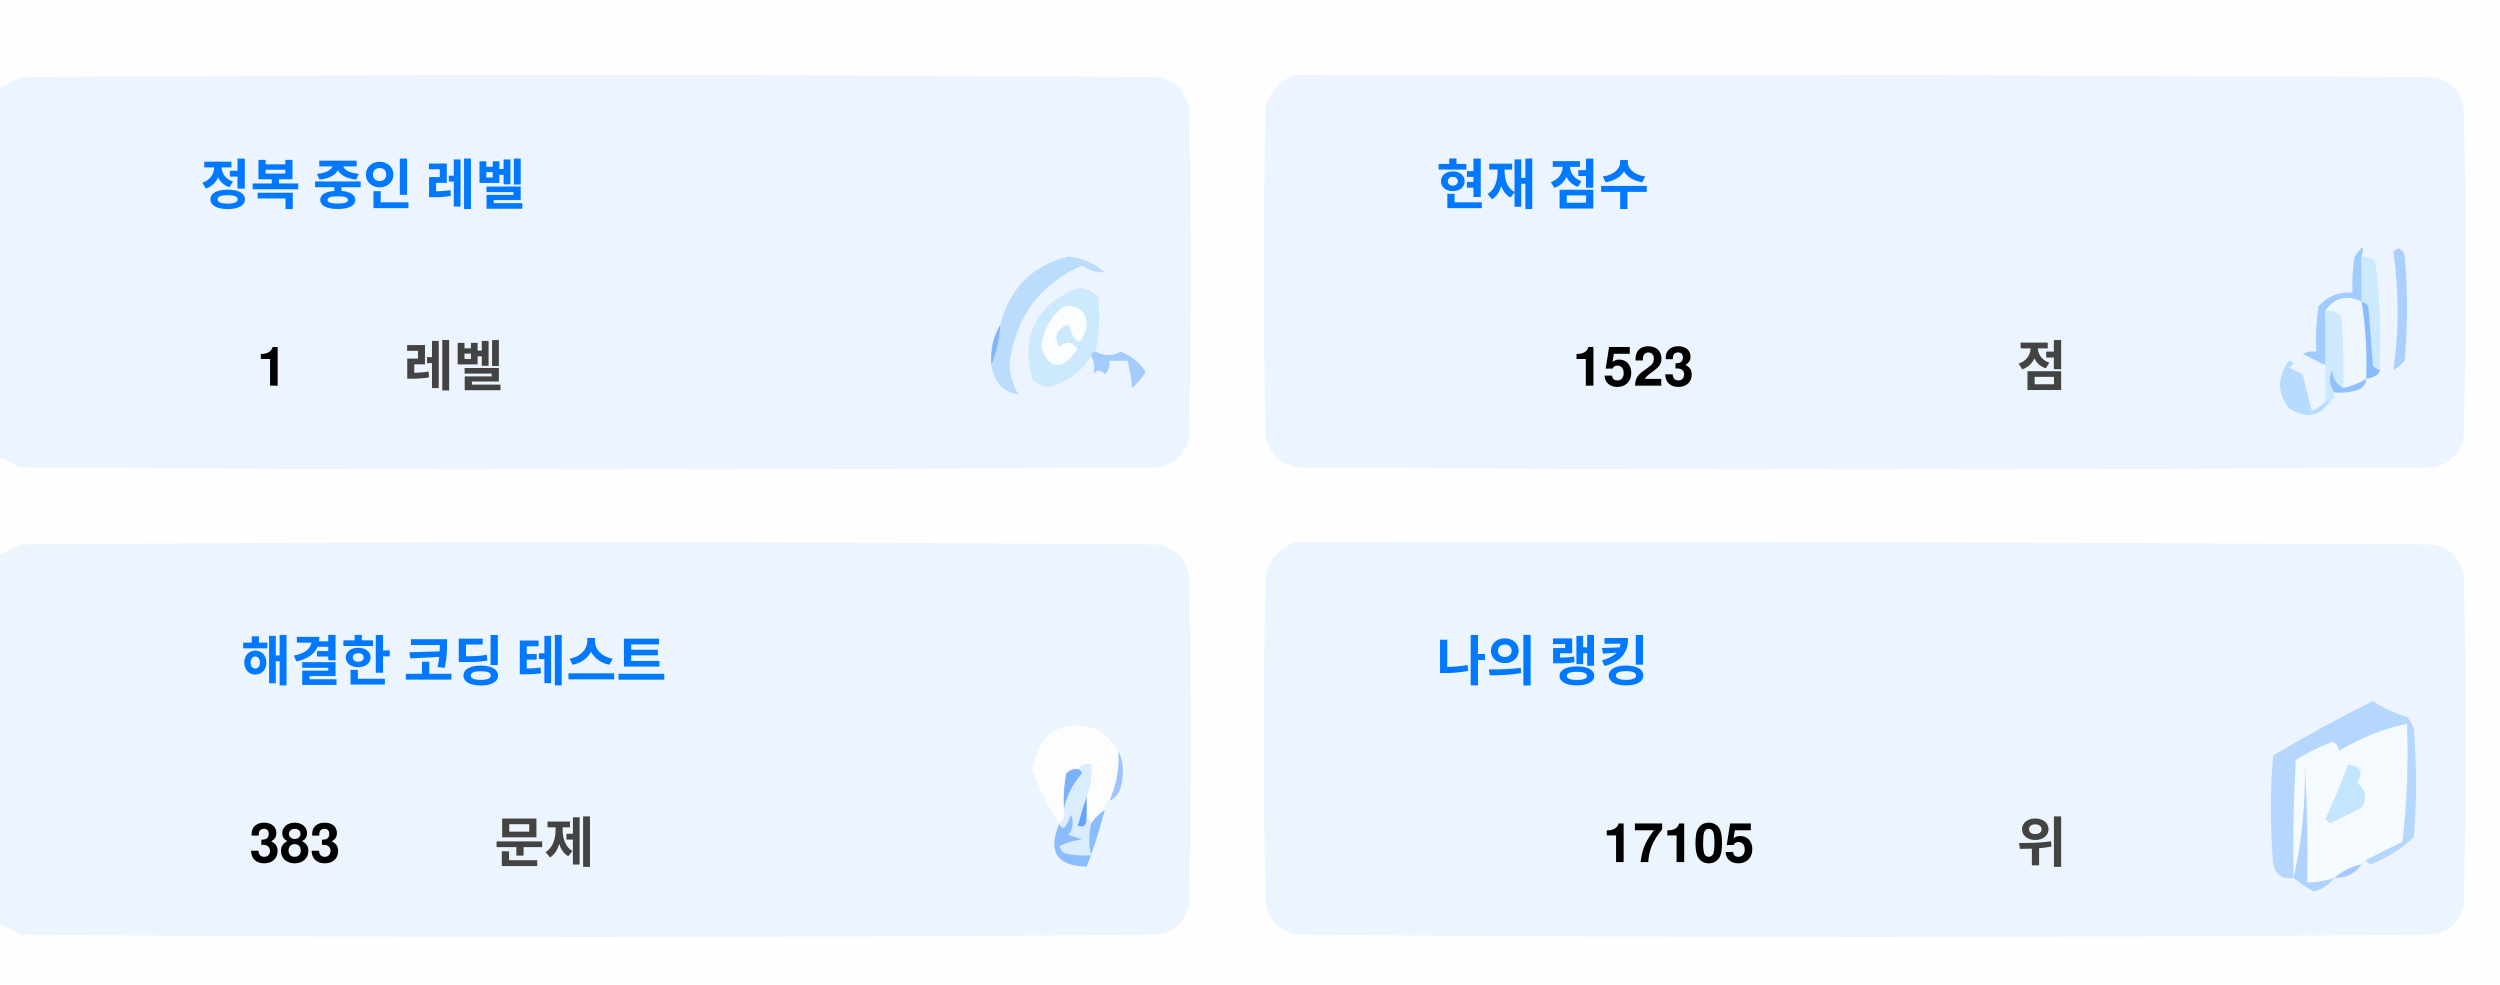
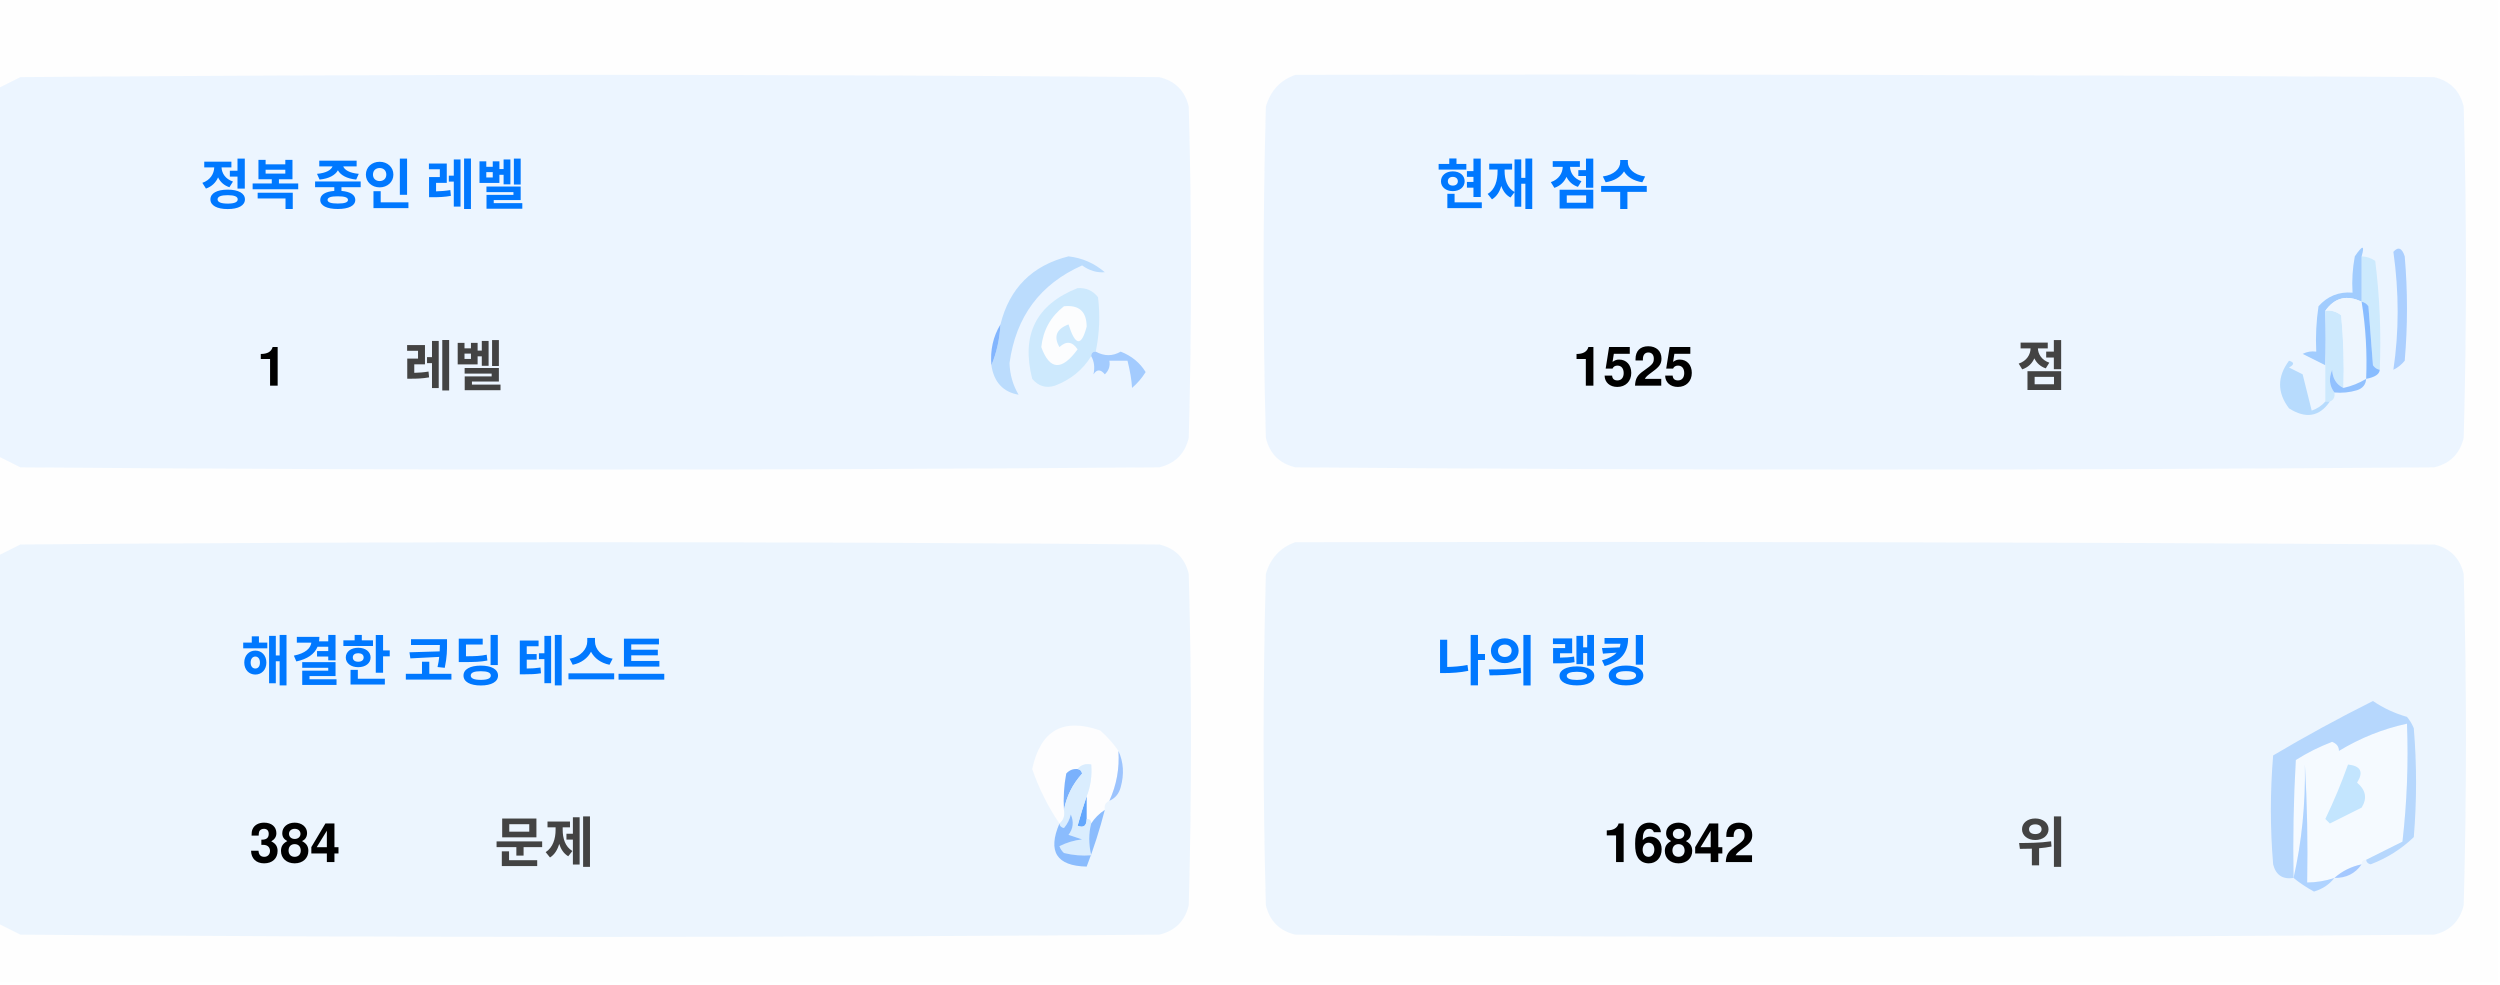
<svg xmlns="http://www.w3.org/2000/svg" version="1.1" width="551px" height="217px" style="shape-rendering:geometricPrecision; text-rendering:geometricPrecision; image-rendering:optimizeQuality; fill-rule:evenodd; clip-rule:evenodd">
  <style>.title {fill: #434343;font-size: 1rem;line-height: 1.5rem;font-weight: bold;font-family: -apple-system, BlinkMacSystemFont, Segoe UI, Helvetica, Arial, sans-serif, Apple Color Emoji, Segoe UI Emoji;}.desc {fill: #434343;font-size: 2.5rem;font-weight: bold;line-height: 1.5rem;font-family: -apple-system, BlinkMacSystemFont, Segoe UI, Helvetica, Arial, sans-serif, Apple Color Emoji, Segoe UI Emoji;}.desc-2 {fill: #434343;font-size: 1rem;font-weight: bold;line-height: 1.5rem;font-family: -apple-system, BlinkMacSystemFont, Segoe UI, Helvetica, Arial, sans-serif, Apple Color Emoji, Segoe UI Emoji;}.text, .desc {animation: twinkling 4s ease-in-out infinite;}@keyframes twinkling {40% { opacity: 1; }50% { opacity: 0.5; }60% { opacity: 1; }70% { opacity: 0.5; }80% { opacity: 1; }}</style>
  <g>
    <path style="opacity:1" fill="#fefefe" d="M -0.5,-0.5 C 183.167,-0.5 366.833,-0.5 550.5,-0.5C 550.5,71.833 550.5,144.167 550.5,216.5C 366.833,216.5 183.167,216.5 -0.5,216.5C -0.5,212.167 -0.5,207.833 -0.5,203.5C 1.14,204.32 2.807,205.153 4.5,206C 88.167,206.667 171.833,206.667 255.5,206C 259,205.167 261.167,203 262,199.5C 262.667,175.167 262.667,150.833 262,126.5C 261.167,123 259,120.833 255.5,120C 171.833,119.333 88.167,119.333 4.5,120C 2.807,120.847 1.14,121.68 -0.5,122.5C -0.5,115.167 -0.5,107.833 -0.5,100.5C 1.14,101.32 2.807,102.153 4.5,103C 88.167,103.667 171.833,103.667 255.5,103C 259,102.167 261.167,100 262,96.5C 262.667,72.167 262.667,47.833 262,23.5C 261.167,20 259,17.833 255.5,17C 171.833,16.333 88.167,16.333 4.5,17C 2.807,17.847 1.14,18.68 -0.5,19.5C -0.5,12.833 -0.5,6.167 -0.5,-0.5 Z" />
  </g>
  <g>
    <path style="opacity:1" fill="#ecf5ff" d="M -0.5,100.5 C -0.5,73.5 -0.5,46.5 -0.5,19.5C 1.14,18.68 2.807,17.847 4.5,17C 88.167,16.333 171.833,16.333 255.5,17C 259,17.833 261.167,20 262,23.5C 262.667,47.833 262.667,72.167 262,96.5C 261.167,100 259,102.167 255.5,103C 171.833,103.667 88.167,103.667 4.5,103C 2.807,102.153 1.14,101.32 -0.5,100.5 Z" />
  </g>
  <g>
    <path style="opacity:1" fill="#ecf5ff" d="M 285.5,16.5 C 369.167,16.333 452.834,16.5 536.5,17C 540,17.833 542.167,20 543,23.5C 543.667,47.833 543.667,72.167 543,96.5C 542.167,100 540,102.167 536.5,103C 452.833,103.667 369.167,103.667 285.5,103C 282,102.167 279.833,100 279,96.5C 278.333,72.167 278.333,47.833 279,23.5C 280.018,19.985 282.185,17.652 285.5,16.5 Z" />
  </g>
  <g>
    <path style="opacity:1" fill="#cdeafd" d="M 520.5,56.5 C 521.583,56.539 522.583,56.873 523.5,57.5C 524.498,65.472 524.831,73.472 524.5,81.5C 523.883,81.389 523.383,81.056 523,80.5C 522.667,76.167 522.333,71.833 522,67.5C 521.617,66.944 521.117,66.611 520.5,66.5C 520.5,63.167 520.5,59.833 520.5,56.5 Z" />
  </g>
  <g>
    <path style="opacity:1" fill="#abcfff" d="M 527.5,55.5 C 528.566,54.308 529.399,54.641 530,56.5C 530.667,64.167 530.667,71.833 530,79.5C 529.311,80.357 528.478,81.023 527.5,81.5C 528.758,73.08 528.758,64.414 527.5,55.5 Z" />
  </g>
  <g>
    <path style="opacity:1" fill="#bbdcfd" d="M 218.5,80.5 C 219.657,77.727 220.324,74.727 220.5,71.5C 222.49,63.51 227.49,58.51 235.5,56.5C 238.528,56.847 241.194,58.014 243.5,60C 241.744,60.141 240.078,59.641 238.5,58.5C 229.247,62.607 223.914,69.773 222.5,80C 222.565,82.526 223.232,84.859 224.5,87C 221.07,86.397 219.07,84.231 218.5,80.5 Z" />
  </g>
  <g>
    <path style="opacity:1" fill="#cde9fd" d="M 241.5,77.5 C 240.833,77.5 240.5,77.833 240.5,78.5C 238.628,81.529 235.961,83.695 232.5,85C 230.536,85.624 228.869,85.124 227.5,83.5C 225.021,73.791 228.354,67.124 237.5,63.5C 239.374,63.39 240.874,64.056 242,65.5C 242.497,69.524 242.331,73.524 241.5,77.5 Z" />
  </g>
  <g>
    <path style="opacity:1" fill="#fcfdfe" d="M 234.5,67.5 C 237.826,67.162 239.493,68.662 239.5,72C 238.334,76.434 237,76.267 235.5,71.5C 232.832,72.515 232.166,74.182 233.5,76.5C 235.017,75.089 236.351,75.256 237.5,77C 234.006,81.771 231.34,81.605 229.5,76.5C 229.904,72.771 231.571,69.771 234.5,67.5 Z" />
  </g>
  <g>
    <path style="opacity:1" fill="#a1ccfe" d="M 520.5,56.5 C 520.5,59.833 520.5,63.167 520.5,66.5C 517.238,64.922 514.572,65.589 512.5,68.5C 512.617,72.81 512.617,76.81 512.5,80.5C 510.86,79.68 509.193,78.847 507.5,78C 508.448,77.517 509.448,77.35 510.5,77.5C 510.335,74.15 510.502,70.817 511,67.5C 512.995,65.253 515.495,64.253 518.5,64.5C 518.336,61.813 518.503,59.146 519,56.5C 520.731,53.969 521.231,53.969 520.5,56.5 Z" />
  </g>
  <g>
    <path style="opacity:1" fill="#cde9fd" d="M 512.5,68.5 C 513.822,68.33 514.989,68.663 516,69.5C 516.499,74.823 516.666,80.156 516.5,85.5C 514.955,84.77 514.122,83.437 514,81.5C 513.22,83.387 513.387,85.054 514.5,86.5C 514.672,87.492 514.338,88.158 513.5,88.5C 513.167,88.5 512.833,88.5 512.5,88.5C 512.5,85.833 512.5,83.167 512.5,80.5C 512.617,76.81 512.617,72.81 512.5,68.5 Z" />
  </g>
  <g>
    <path style="opacity:1" fill="#eef6fe" d="M 520.5,66.5 C 521.407,72.106 521.74,77.773 521.5,83.5C 519.95,84.441 518.284,85.108 516.5,85.5C 516.666,80.156 516.499,74.823 516,69.5C 514.989,68.663 513.822,68.33 512.5,68.5C 514.572,65.589 517.238,64.922 520.5,66.5 Z" />
  </g>
  <g>
    <path style="opacity:1" fill="#88bcff" d="M 520.5,66.5 C 521.117,66.611 521.617,66.944 522,67.5C 522.333,71.833 522.667,76.167 523,80.5C 523.383,81.056 523.883,81.389 524.5,81.5C 524.445,82.469 523.445,83.136 521.5,83.5C 521.74,77.773 521.407,72.106 520.5,66.5 Z" />
  </g>
  <g>
    <path style="opacity:1" fill="#82b5fe" d="M 220.5,71.5 C 220.324,74.727 219.657,77.727 218.5,80.5C 218.215,77.171 218.882,74.171 220.5,71.5 Z" />
  </g>
  <g>
    <path style="opacity:1" fill="#a3cbfe" d="M 240.5,78.5 C 240.5,77.833 240.833,77.5 241.5,77.5C 243.391,78.536 245.224,78.536 247,77.5C 249.391,78.429 251.225,79.929 252.5,82C 251.681,83.319 250.681,84.486 249.5,85.5C 249.409,83.777 249.075,81.777 248.5,79.5C 247.167,79.5 245.833,79.5 244.5,79.5C 244.719,80.675 244.386,81.675 243.5,82.5C 242.575,81.359 241.741,81.359 241,82.5C 241.331,80.981 241.164,79.648 240.5,78.5 Z" />
  </g>
  <g>
    <path style="opacity:1" fill="#b7dbfd" d="M 512.5,88.5 C 512.833,88.5 513.167,88.5 513.5,88.5C 511.199,91.857 508.199,92.357 504.5,90C 501.872,86.535 501.872,83.035 504.5,79.5C 505.696,79.846 505.696,80.346 504.5,81C 505.5,81.5 506.5,82 507.5,82.5C 508.167,85.167 508.833,87.833 509.5,90.5C 510.739,90.058 511.739,89.391 512.5,88.5 Z" />
  </g>
  <g>
    <path style="opacity:1" fill="#92c1fe" d="M 516.5,85.5 C 518.284,85.108 519.95,84.441 521.5,83.5C 521.423,84.75 520.756,85.583 519.5,86C 517.866,86.493 516.199,86.66 514.5,86.5C 513.387,85.054 513.22,83.387 514,81.5C 514.122,83.437 514.955,84.77 516.5,85.5 Z" />
  </g>
  <g>
    <path style="opacity:1" fill="#ecf5fe" d="M -0.5,203.5 C -0.5,176.5 -0.5,149.5 -0.5,122.5C 1.14,121.68 2.807,120.847 4.5,120C 88.167,119.333 171.833,119.333 255.5,120C 259,120.833 261.167,123 262,126.5C 262.667,150.833 262.667,175.167 262,199.5C 261.167,203 259,205.167 255.5,206C 171.833,206.667 88.167,206.667 4.5,206C 2.807,205.153 1.14,204.32 -0.5,203.5 Z" />
  </g>
  <g>
    <path style="opacity:1" fill="#ecf5fe" d="M 285.5,119.5 C 369.167,119.333 452.834,119.5 536.5,120C 540,120.833 542.167,123 543,126.5C 543.667,150.833 543.667,175.167 543,199.5C 542.167,203 540,205.167 536.5,206C 452.833,206.667 369.167,206.667 285.5,206C 282,205.167 279.833,203 279,199.5C 278.333,175.167 278.333,150.833 279,126.5C 280.018,122.985 282.185,120.652 285.5,119.5 Z" />
  </g>
  <g>
    <path style="opacity:1" fill="#fdfdfe" d="M 246.5,165.5 C 246.758,169.367 246.092,173.034 244.5,176.5C 243.662,176.842 243.328,177.508 243.5,178.5C 242.272,179.306 241.272,180.306 240.5,181.5C 240.5,180.833 240.167,180.5 239.5,180.5C 239.5,178.833 239.5,177.167 239.5,175.5C 240.369,173.283 240.702,170.95 240.5,168.5C 239.209,168.263 238.209,168.596 237.5,169.5C 236.504,169.414 235.671,169.748 235,170.5C 234.503,173.146 234.336,175.813 234.5,178.5C 234.737,179.791 234.404,180.791 233.5,181.5C 230.986,177.806 228.986,173.806 227.5,169.5C 229.309,160.957 234.309,158.124 242.5,161C 244.07,162.397 245.404,163.897 246.5,165.5 Z" />
  </g>
  <g>
    <path style="opacity:1" fill="#f5faff" d="M 521.5,189.5 C 520.833,189.5 520.5,189.833 520.5,190.5C 518.181,190.992 516.181,191.992 514.5,193.5C 512.565,194.15 510.565,194.483 508.5,194.5C 508.666,185.827 508.5,177.16 508,168.5C 508.141,177.227 507.308,185.56 505.5,193.5C 505.334,184.827 505.5,176.16 506,167.5C 508.527,165.903 511.194,164.57 514,163.5C 515.011,163.892 515.511,164.559 515.5,165.5C 520.21,162.641 525.21,160.641 530.5,159.5C 530.831,168.192 530.498,176.859 529.5,185.5C 526.807,186.847 524.14,188.18 521.5,189.5 Z" />
  </g>
  <g>
    <path style="opacity:1" fill="#b6d7fd" d="M 521.5,189.5 C 524.14,188.18 526.807,186.847 529.5,185.5C 530.498,176.859 530.831,168.192 530.5,159.5C 525.21,160.641 520.21,162.641 515.5,165.5C 515.511,164.559 515.011,163.892 514,163.5C 511.194,164.57 508.527,165.903 506,167.5C 505.5,176.16 505.334,184.827 505.5,193.5C 503.089,193.863 501.589,192.863 501,190.5C 500.333,182.5 500.333,174.5 501,166.5C 508.173,162.246 515.507,158.246 523,154.5C 525.304,156.068 527.804,157.235 530.5,158C 531.126,158.75 531.626,159.584 532,160.5C 532.667,168.5 532.667,176.5 532,184.5C 529.292,187.111 526.125,189.111 522.5,190.5C 521.893,190.376 521.56,190.043 521.5,189.5 Z" />
  </g>
  <g>
    <path style="opacity:1" fill="#c3e5fe" d="M 517.5,168.5 C 520.317,168.801 520.984,170.134 519.5,172.5C 521.439,174.122 521.772,175.956 520.5,178C 518.167,179.167 515.833,180.333 513.5,181.5C 513.167,181.167 512.833,180.833 512.5,180.5C 514.414,176.515 516.081,172.515 517.5,168.5 Z" />
  </g>
  <g>
    <path style="opacity:1" fill="#7ab1fc" d="M 237.5,169.5 C 238.043,169.56 238.376,169.893 238.5,170.5C 236.395,172.836 235.062,175.503 234.5,178.5C 234.336,175.813 234.503,173.146 235,170.5C 235.671,169.748 236.504,169.414 237.5,169.5 Z" />
  </g>
  <g>
    <path style="opacity:1" fill="#afd3ff" d="M 514.5,193.5 C 513.378,194.947 511.878,195.947 510,196.5C 508.348,195.601 506.848,194.601 505.5,193.5C 507.308,185.56 508.141,177.227 508,168.5C 508.5,177.16 508.666,185.827 508.5,194.5C 510.565,194.483 512.565,194.15 514.5,193.5 Z" />
  </g>
  <g>
    <path style="opacity:1" fill="#9cc3fd" d="M 246.5,165.5 C 247.634,167.966 247.801,170.633 247,173.5C 246.623,174.942 245.79,175.942 244.5,176.5C 246.092,173.034 246.758,169.367 246.5,165.5 Z" />
  </g>
  <g>
    <path style="opacity:1" fill="#62a6fc" d="M 239.5,175.5 C 239.5,177.167 239.5,178.833 239.5,180.5C 239.483,182.028 238.816,182.528 237.5,182C 238.117,179.723 238.784,177.556 239.5,175.5 Z" />
  </g>
  <g>
    <path style="opacity:1" fill="#daedfe" d="M 237.5,169.5 C 238.209,168.596 239.209,168.263 240.5,168.5C 240.702,170.95 240.369,173.283 239.5,175.5C 238.784,177.556 238.117,179.723 237.5,182C 238.816,182.528 239.483,182.028 239.5,180.5C 240.167,180.5 240.5,180.833 240.5,181.5C 239.918,183.669 239.918,186.002 240.5,188.5C 238.473,188.662 236.473,188.495 234.5,188C 234.043,187.586 233.709,187.086 233.5,186.5C 235.078,185.702 236.744,185.202 238.5,185C 237.5,184.667 236.5,184.333 235.5,184C 236.554,182.612 236.72,181.112 236,179.5C 235.751,180.624 235.251,181.624 234.5,182.5C 233.893,182.376 233.56,182.043 233.5,181.5C 234.404,180.791 234.737,179.791 234.5,178.5C 235.062,175.503 236.395,172.836 238.5,170.5C 238.376,169.893 238.043,169.56 237.5,169.5 Z" />
  </g>
  <g>
    <path style="opacity:1" fill="#8bbcfd" d="M 243.5,178.5 C 242.395,182.803 241.062,186.969 239.5,191C 232.857,190.847 230.857,187.68 233.5,181.5C 233.56,182.043 233.893,182.376 234.5,182.5C 235.251,181.624 235.751,180.624 236,179.5C 236.72,181.112 236.554,182.612 235.5,184C 236.5,184.333 237.5,184.667 238.5,185C 236.744,185.202 235.078,185.702 233.5,186.5C 233.709,187.086 234.043,187.586 234.5,188C 236.473,188.495 238.473,188.662 240.5,188.5C 239.918,186.002 239.918,183.669 240.5,181.5C 241.272,180.306 242.272,179.306 243.5,178.5 Z" />
  </g>
  <g>
    <path style="opacity:1" fill="#a4c8ff" d="M 520.5,190.5 C 519.089,192.539 517.089,193.539 514.5,193.5C 516.181,191.992 518.181,190.992 520.5,190.5 Z" />
  </g>
  <text text-anchor="middle" x="80" y="45" class="title" style="fill:#0078ff;" stroke="#none" stroke-width="1">정복 중인 레벨</text>
  <text text-anchor="middle" x="60" y="85" class="desc" style="fill:#000000;" stroke="#none" stroke-width="1">1</text>
  <text text-anchor="middle" x="100" y="85" class="desc-2" style="fill:#434343;" stroke="#none" stroke-width="1">레벨</text>
  <text text-anchor="middle" x="340" y="45" class="title" style="fill:#0078ff;" stroke="#none" stroke-width="1">현재 점수</text>
-   <text text-anchor="middle" x="360" y="85" class="desc" style="fill:#000000;" stroke="#none" stroke-width="1">1523</text>
+   <text text-anchor="middle" x="360" y="85" class="desc" style="fill:#000000;" stroke="#none" stroke-width="1">1525</text>
  <text text-anchor="middle" x="450" y="85" class="desc-2" style="fill:#434343;" stroke="#none" stroke-width="1">점</text>
  <text text-anchor="middle" x="100" y="150" class="title" style="fill:#0078ff;" stroke="#none" stroke-width="1">해결한 코딩 테스트</text>
-   <text text-anchor="middle" x="65" y="190" class="desc" style="fill:#000000;" stroke="#none" stroke-width="1">383</text>
+   <text text-anchor="middle" x="65" y="190" class="desc" style="fill:#000000;" stroke="#none" stroke-width="1">384</text>
  <text text-anchor="middle" x="120" y="190" class="desc-2" style="fill:#434343;" stroke="#none" stroke-width="1">문제</text>
  <text text-anchor="middle" x="340" y="150" class="title" style="fill:#0078ff;" stroke="#none" stroke-width="1">나의 랭킹</text>
-   <text text-anchor="middle" x="370" y="190" class="desc" style="fill:#000000;" stroke="#none" stroke-width="1">17105</text>
+   <text text-anchor="middle" x="370" y="190" class="desc" style="fill:#000000;" stroke="#none" stroke-width="1">16842</text>
  <text text-anchor="middle" x="450" y="190" class="desc-2" style="fill:#434343;" stroke="#none" stroke-width="1">위</text>
</svg>
